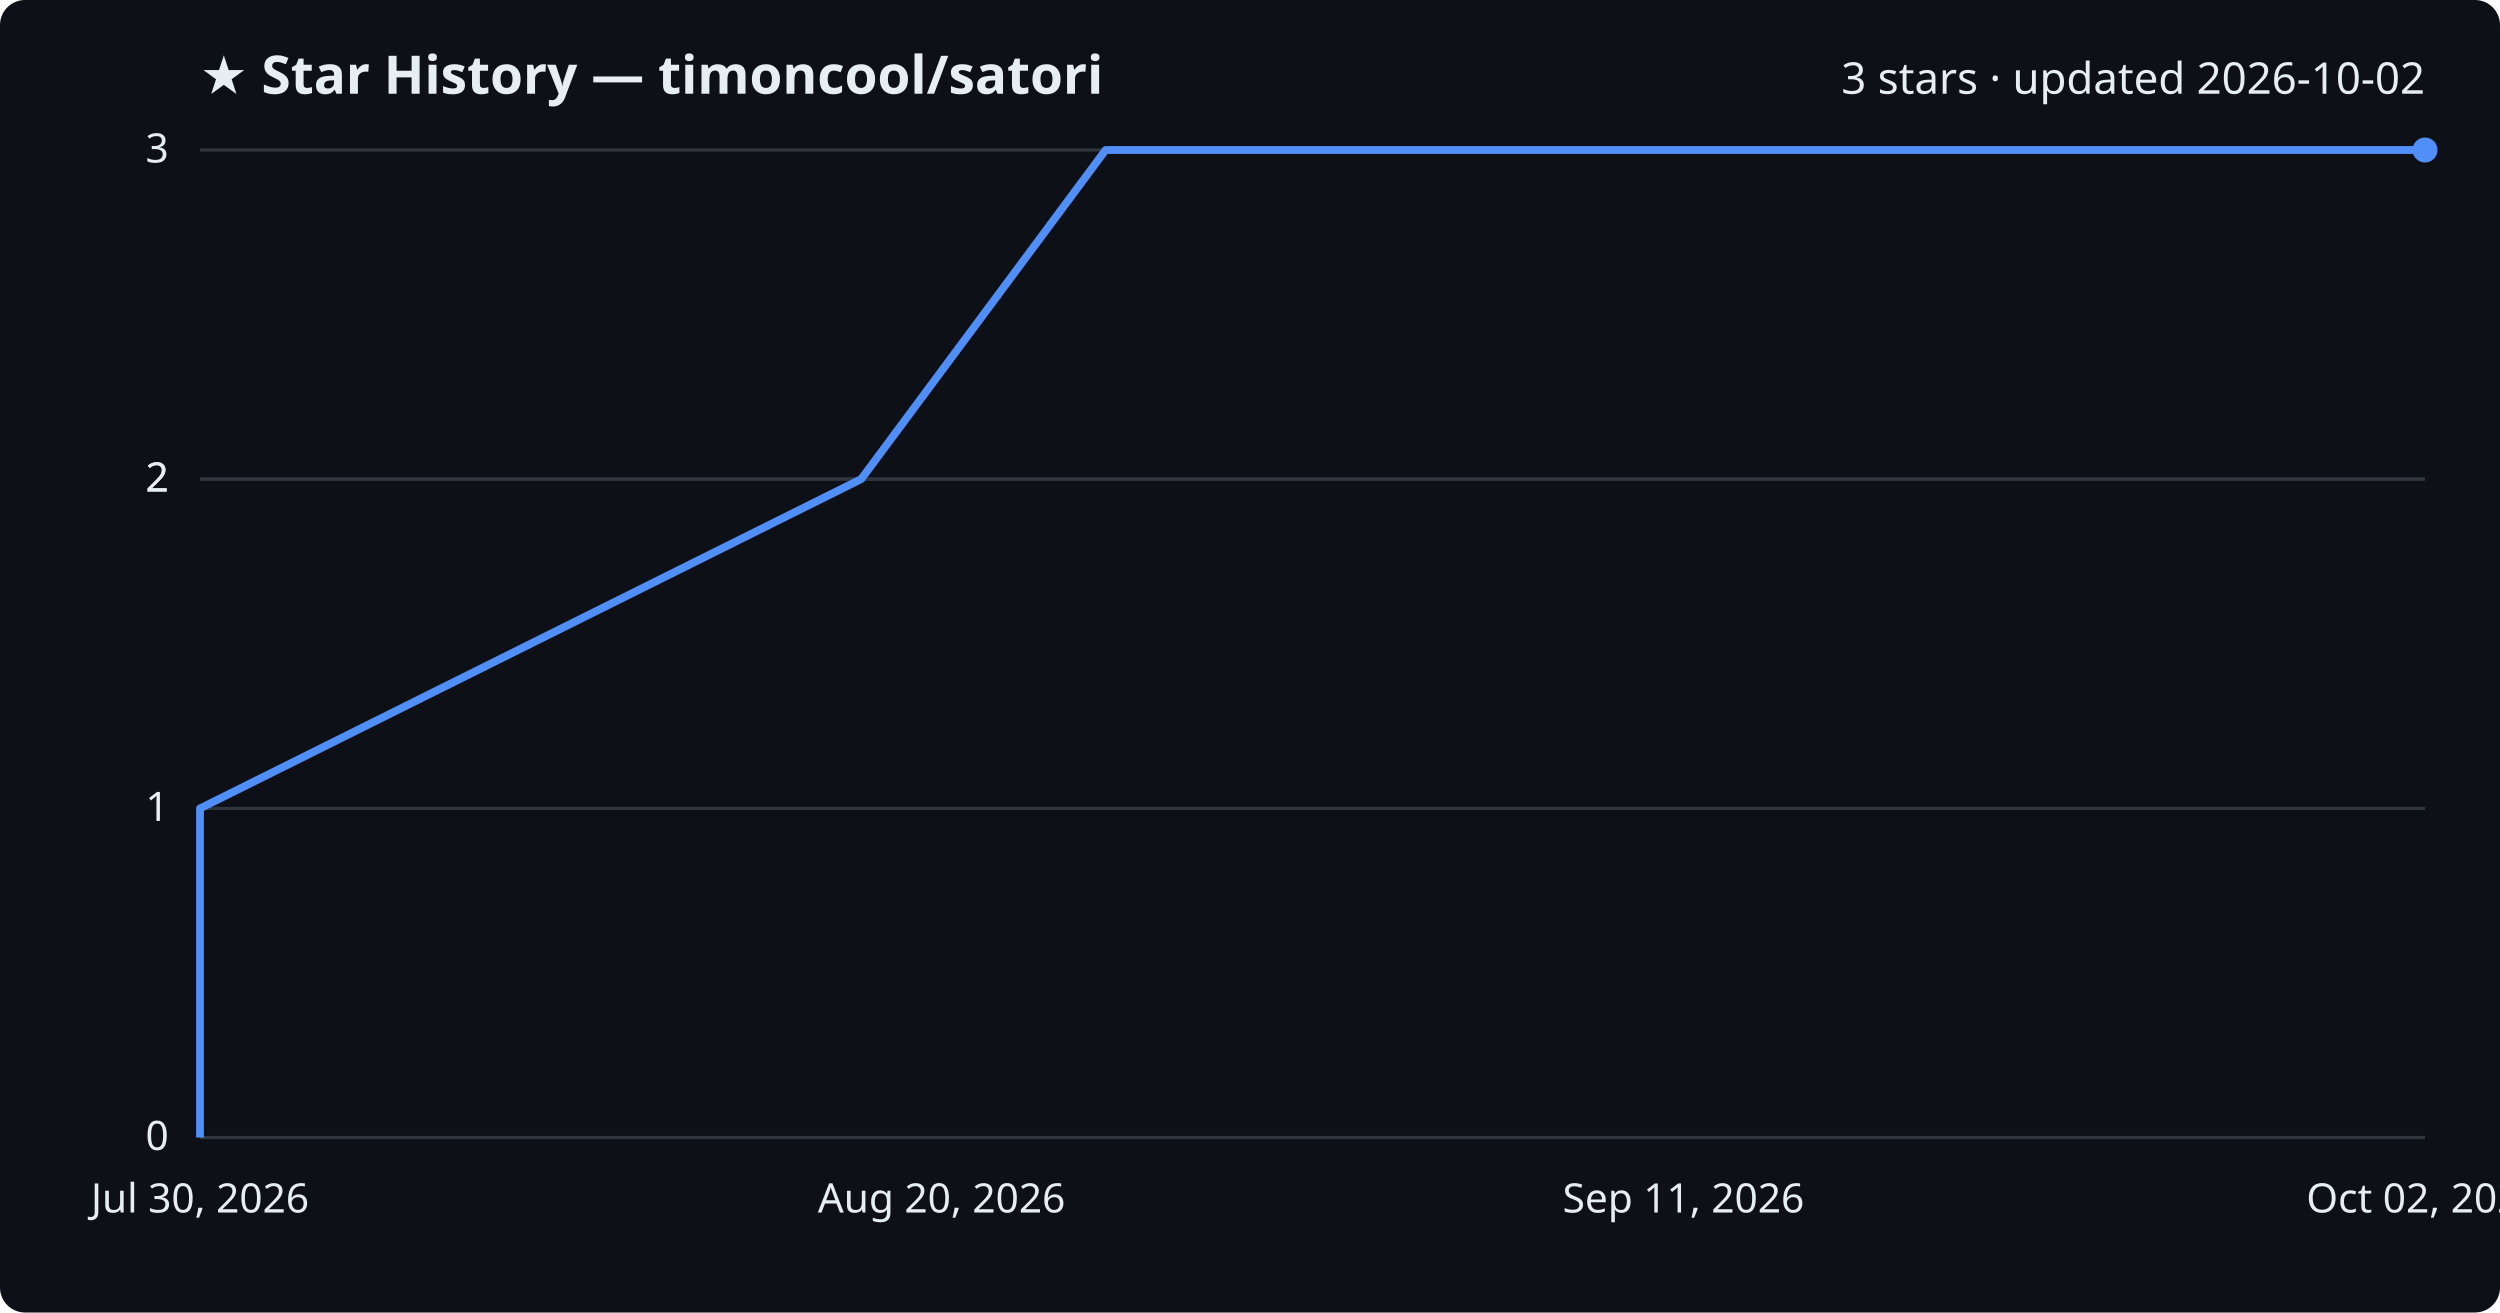
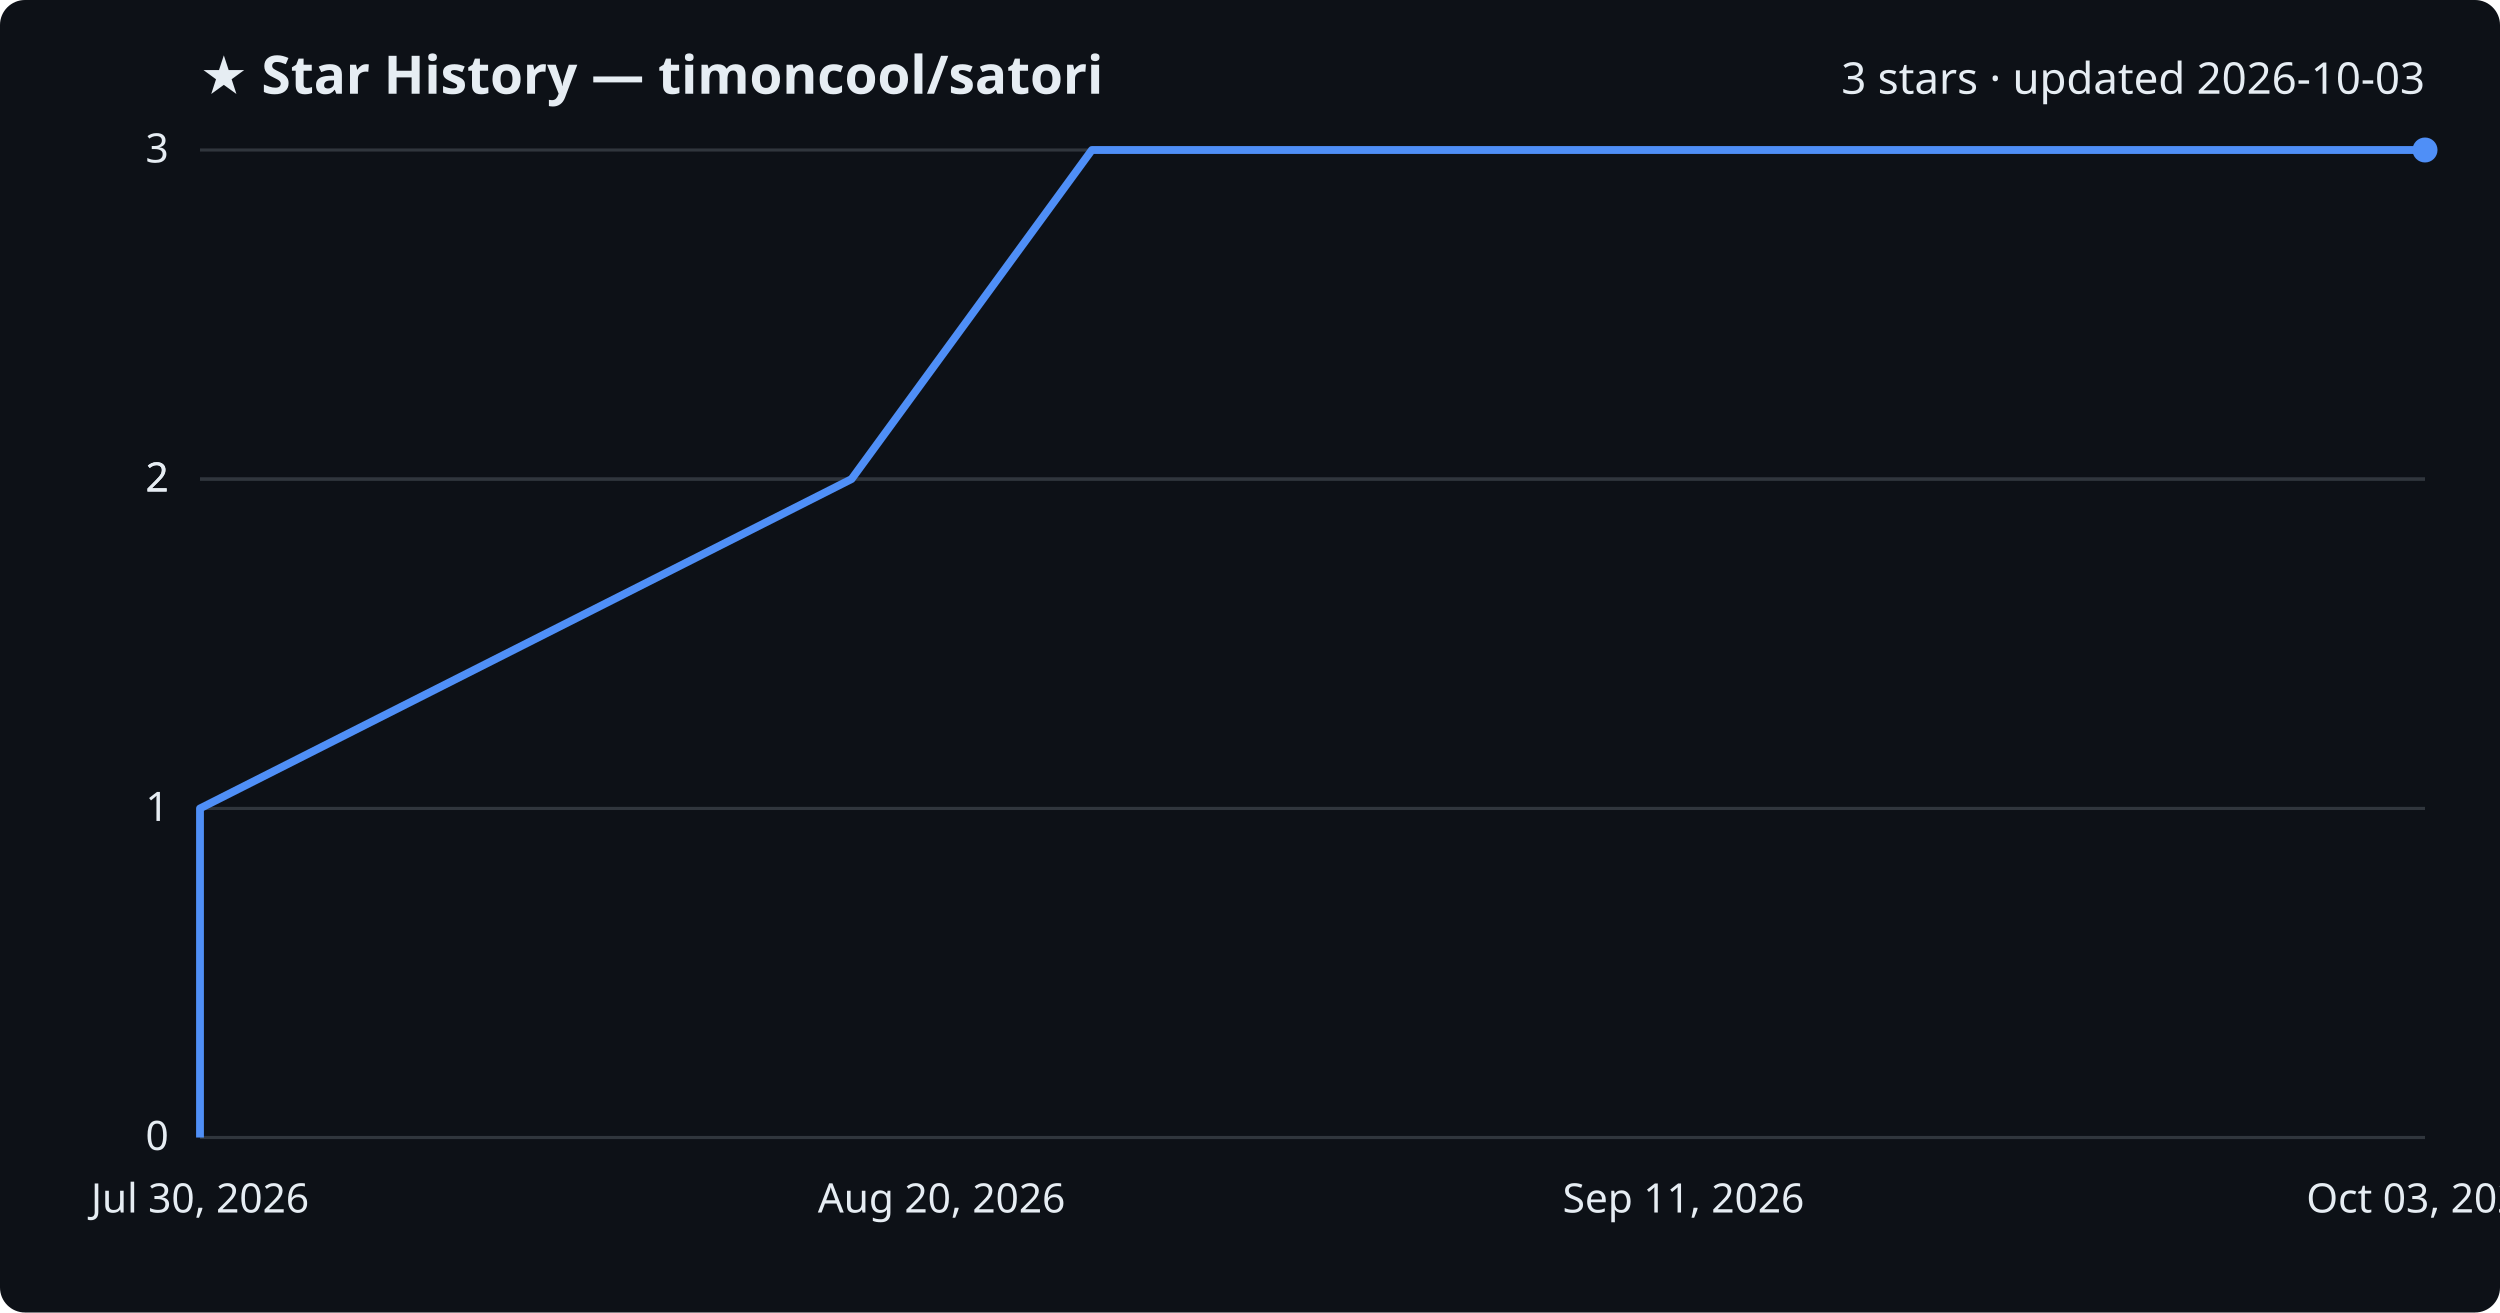
<svg xmlns="http://www.w3.org/2000/svg" viewBox="0 0 800 420" font-family="Segoe UI, sans-serif">
  <rect width="800" height="420" fill="#0d1117" rx="8" />
  <text x="64" y="30" fill="#e6edf3" font-size="17" font-weight="700">★ Star History — timoncool/satori</text>
-   <text x="776" y="30" fill="#e6edf3" font-size="14" text-anchor="end">3 stars · updated 2026-10-02</text>
+   <text x="776" y="30" fill="#e6edf3" font-size="14" text-anchor="end">3 stars · updated 2026-10-03</text>
  <line x1="64" y1="364.0" x2="776" y2="364.0" stroke="#30363d" stroke-width="1" />
  <text x="54" y="368.0" fill="#e6edf3" font-size="13" text-anchor="end">0</text>
  <line x1="64" y1="258.7" x2="776" y2="258.7" stroke="#30363d" stroke-width="1" />
  <text x="54" y="262.7" fill="#e6edf3" font-size="13" text-anchor="end">1</text>
  <line x1="64" y1="153.3" x2="776" y2="153.3" stroke="#30363d" stroke-width="1" />
  <text x="54" y="157.3" fill="#e6edf3" font-size="13" text-anchor="end">2</text>
  <line x1="64" y1="153.3" x2="776" y2="153.3" stroke="#30363d" stroke-width="1" />
  <text x="54" y="157.3" fill="#e6edf3" font-size="13" text-anchor="end">2</text>
  <line x1="64" y1="48.0" x2="776" y2="48.0" stroke="#30363d" stroke-width="1" />
  <text x="54" y="52.0" fill="#e6edf3" font-size="13" text-anchor="end">3</text>
-   <path d="M64.0,364.0 L64.0,258.7 L275.6,153.3 L353.8,48.0 L776.0,48.0" fill="none" stroke="#4f8ff7" stroke-width="2.5" stroke-linejoin="round" />
+   <path d="M64.0,364.0 L64.0,258.7 L272.5,153.3 L349.4,48.0 L776.0,48.0" fill="none" stroke="#4f8ff7" stroke-width="2.5" stroke-linejoin="round" />
  <circle cx="776.0" cy="48.0" r="4" fill="#4f8ff7" />
  <text x="64.0" y="388" fill="#e6edf3" font-size="13" text-anchor="middle">Jul 30, 2026</text>
  <text x="301.3" y="388" fill="#e6edf3" font-size="13" text-anchor="middle">Aug 20, 2026</text>
  <text x="538.7" y="388" fill="#e6edf3" font-size="13" text-anchor="middle">Sep 11, 2026</text>
-   <text x="776.0" y="388" fill="#e6edf3" font-size="13" text-anchor="middle">Oct 02, 2026</text>
+   <text x="776.0" y="388" fill="#e6edf3" font-size="13" text-anchor="middle">Oct 03, 2026</text>
</svg>
